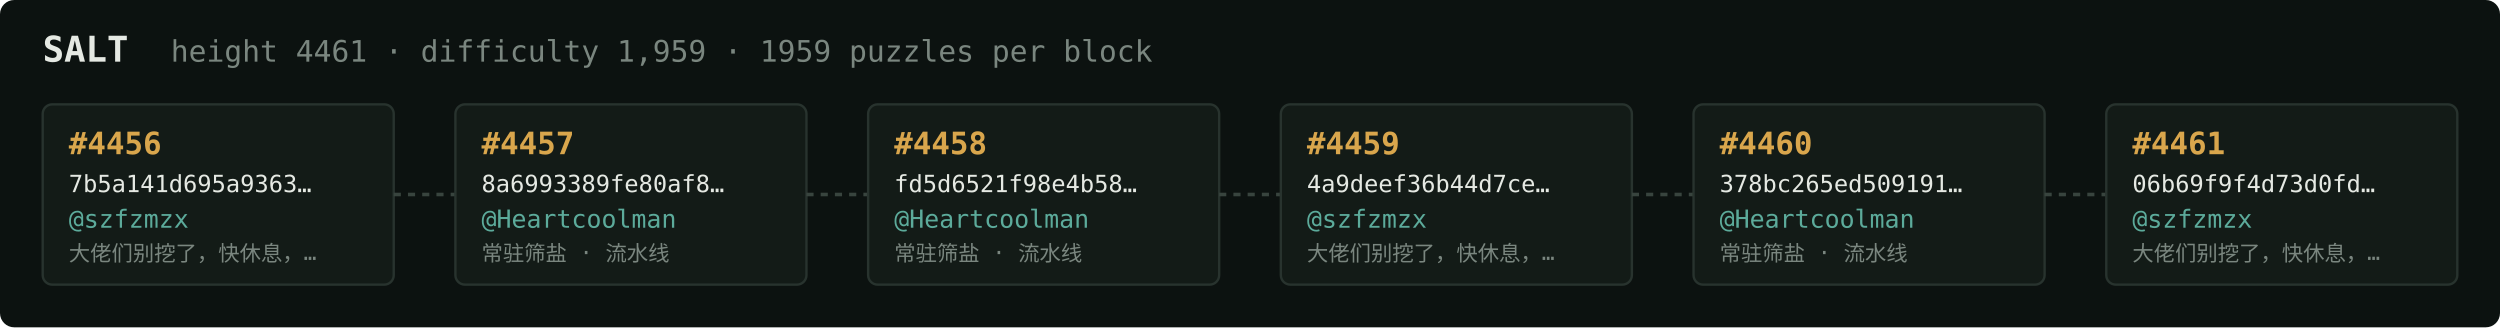
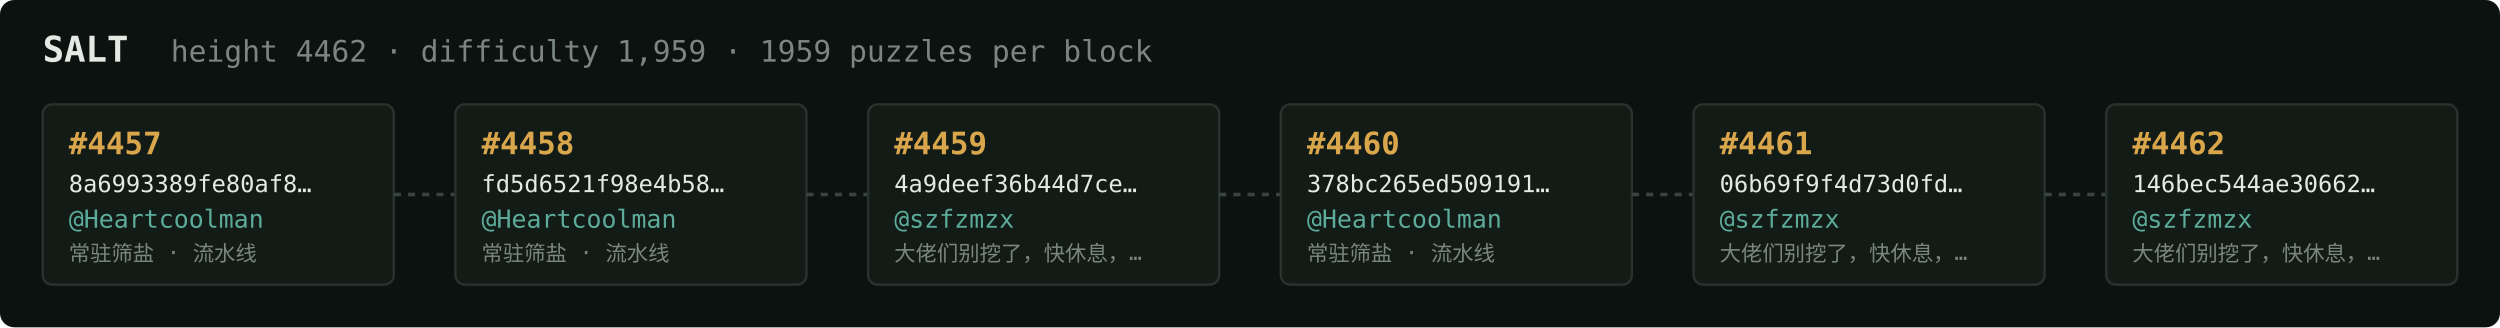
<svg xmlns="http://www.w3.org/2000/svg" width="1054" height="138" viewBox="0 0 1054 138" font-family="ui-monospace,SFMono-Regular,Menlo,monospace">
  <rect fill="#0c1210" width="1054" height="138" rx="6" />
  <text x="18" y="26" fill="#e5e9e3" font-size="15" font-weight="700">SALT</text>
-   <text x="72" y="26" fill="#7a867f" font-size="12.5">height 4461 · difficulty 1,959 · 1959 puzzles per block</text>
+   <text x="72" y="26" fill="#7a867f" font-size="12.5">height 4462 · difficulty 1,959 · 1959 puzzles per block</text>
  <rect x="18" y="44" width="148" height="76" rx="4" fill="#131b17" stroke="#28332e" stroke-width="1" />
-   <text x="29" y="65" fill="#d9a64c" font-size="13" font-weight="700">#4456</text>
-   <text x="29" y="81" fill="#e5e9e3" font-size="10">7b5a141d695a9363…</text>
-   <text x="29" y="96" fill="#5cab9b" font-size="10.5">@szfzmzx</text>
-   <text x="29" y="110" fill="#7a867f" font-size="9">大佬们别挖了，快休息，…</text>
+   <text x="29" y="65" fill="#d9a64c" font-size="13" font-weight="700">#4457</text>
+   <text x="29" y="81" fill="#e5e9e3" font-size="10">8a6993389fe80af8…</text>
+   <text x="29" y="96" fill="#5cab9b" font-size="10.5">@Heartcoolman</text>
+   <text x="29" y="110" fill="#7a867f" font-size="9">常驻筛盐 · 流水线</text>
  <line x1="166" y1="82.0" x2="192" y2="82.0" stroke="#38443e" stroke-width="1.5" stroke-dasharray="3 3" />
  <rect x="192" y="44" width="148" height="76" rx="4" fill="#131b17" stroke="#28332e" stroke-width="1" />
-   <text x="203" y="65" fill="#d9a64c" font-size="13" font-weight="700">#4457</text>
-   <text x="203" y="81" fill="#e5e9e3" font-size="10">8a6993389fe80af8…</text>
+   <text x="203" y="65" fill="#d9a64c" font-size="13" font-weight="700">#4458</text>
+   <text x="203" y="81" fill="#e5e9e3" font-size="10">fd5d6521f98e4b58…</text>
  <text x="203" y="96" fill="#5cab9b" font-size="10.5">@Heartcoolman</text>
  <text x="203" y="110" fill="#7a867f" font-size="9">常驻筛盐 · 流水线</text>
  <line x1="340" y1="82.0" x2="366" y2="82.0" stroke="#38443e" stroke-width="1.5" stroke-dasharray="3 3" />
  <rect x="366" y="44" width="148" height="76" rx="4" fill="#131b17" stroke="#28332e" stroke-width="1" />
-   <text x="377" y="65" fill="#d9a64c" font-size="13" font-weight="700">#4458</text>
-   <text x="377" y="81" fill="#e5e9e3" font-size="10">fd5d6521f98e4b58…</text>
-   <text x="377" y="96" fill="#5cab9b" font-size="10.5">@Heartcoolman</text>
-   <text x="377" y="110" fill="#7a867f" font-size="9">常驻筛盐 · 流水线</text>
+   <text x="377" y="65" fill="#d9a64c" font-size="13" font-weight="700">#4459</text>
+   <text x="377" y="81" fill="#e5e9e3" font-size="10">4a9deef36b44d7ce…</text>
+   <text x="377" y="96" fill="#5cab9b" font-size="10.5">@szfzmzx</text>
+   <text x="377" y="110" fill="#7a867f" font-size="9">大佬们别挖了，快休息，…</text>
  <line x1="514" y1="82.0" x2="540" y2="82.0" stroke="#38443e" stroke-width="1.5" stroke-dasharray="3 3" />
  <rect x="540" y="44" width="148" height="76" rx="4" fill="#131b17" stroke="#28332e" stroke-width="1" />
-   <text x="551" y="65" fill="#d9a64c" font-size="13" font-weight="700">#4459</text>
-   <text x="551" y="81" fill="#e5e9e3" font-size="10">4a9deef36b44d7ce…</text>
-   <text x="551" y="96" fill="#5cab9b" font-size="10.5">@szfzmzx</text>
-   <text x="551" y="110" fill="#7a867f" font-size="9">大佬们别挖了，快休息，…</text>
+   <text x="551" y="65" fill="#d9a64c" font-size="13" font-weight="700">#4460</text>
+   <text x="551" y="81" fill="#e5e9e3" font-size="10">378bc265ed509191…</text>
+   <text x="551" y="96" fill="#5cab9b" font-size="10.5">@Heartcoolman</text>
+   <text x="551" y="110" fill="#7a867f" font-size="9">常驻筛盐 · 流水线</text>
  <line x1="688" y1="82.0" x2="714" y2="82.0" stroke="#38443e" stroke-width="1.5" stroke-dasharray="3 3" />
  <rect x="714" y="44" width="148" height="76" rx="4" fill="#131b17" stroke="#28332e" stroke-width="1" />
-   <text x="725" y="65" fill="#d9a64c" font-size="13" font-weight="700">#4460</text>
-   <text x="725" y="81" fill="#e5e9e3" font-size="10">378bc265ed509191…</text>
-   <text x="725" y="96" fill="#5cab9b" font-size="10.5">@Heartcoolman</text>
-   <text x="725" y="110" fill="#7a867f" font-size="9">常驻筛盐 · 流水线</text>
+   <text x="725" y="65" fill="#d9a64c" font-size="13" font-weight="700">#4461</text>
+   <text x="725" y="81" fill="#e5e9e3" font-size="10">06b69f9f4d73d0fd…</text>
+   <text x="725" y="96" fill="#5cab9b" font-size="10.5">@szfzmzx</text>
+   <text x="725" y="110" fill="#7a867f" font-size="9">大佬们别挖了，快休息，…</text>
  <line x1="862" y1="82.0" x2="888" y2="82.0" stroke="#38443e" stroke-width="1.5" stroke-dasharray="3 3" />
  <rect x="888" y="44" width="148" height="76" rx="4" fill="#131b17" stroke="#28332e" stroke-width="1" />
-   <text x="899" y="65" fill="#d9a64c" font-size="13" font-weight="700">#4461</text>
-   <text x="899" y="81" fill="#e5e9e3" font-size="10">06b69f9f4d73d0fd…</text>
+   <text x="899" y="65" fill="#d9a64c" font-size="13" font-weight="700">#4462</text>
+   <text x="899" y="81" fill="#e5e9e3" font-size="10">146bec544ae30662…</text>
  <text x="899" y="96" fill="#5cab9b" font-size="10.5">@szfzmzx</text>
  <text x="899" y="110" fill="#7a867f" font-size="9">大佬们别挖了，快休息，…</text>
</svg>
